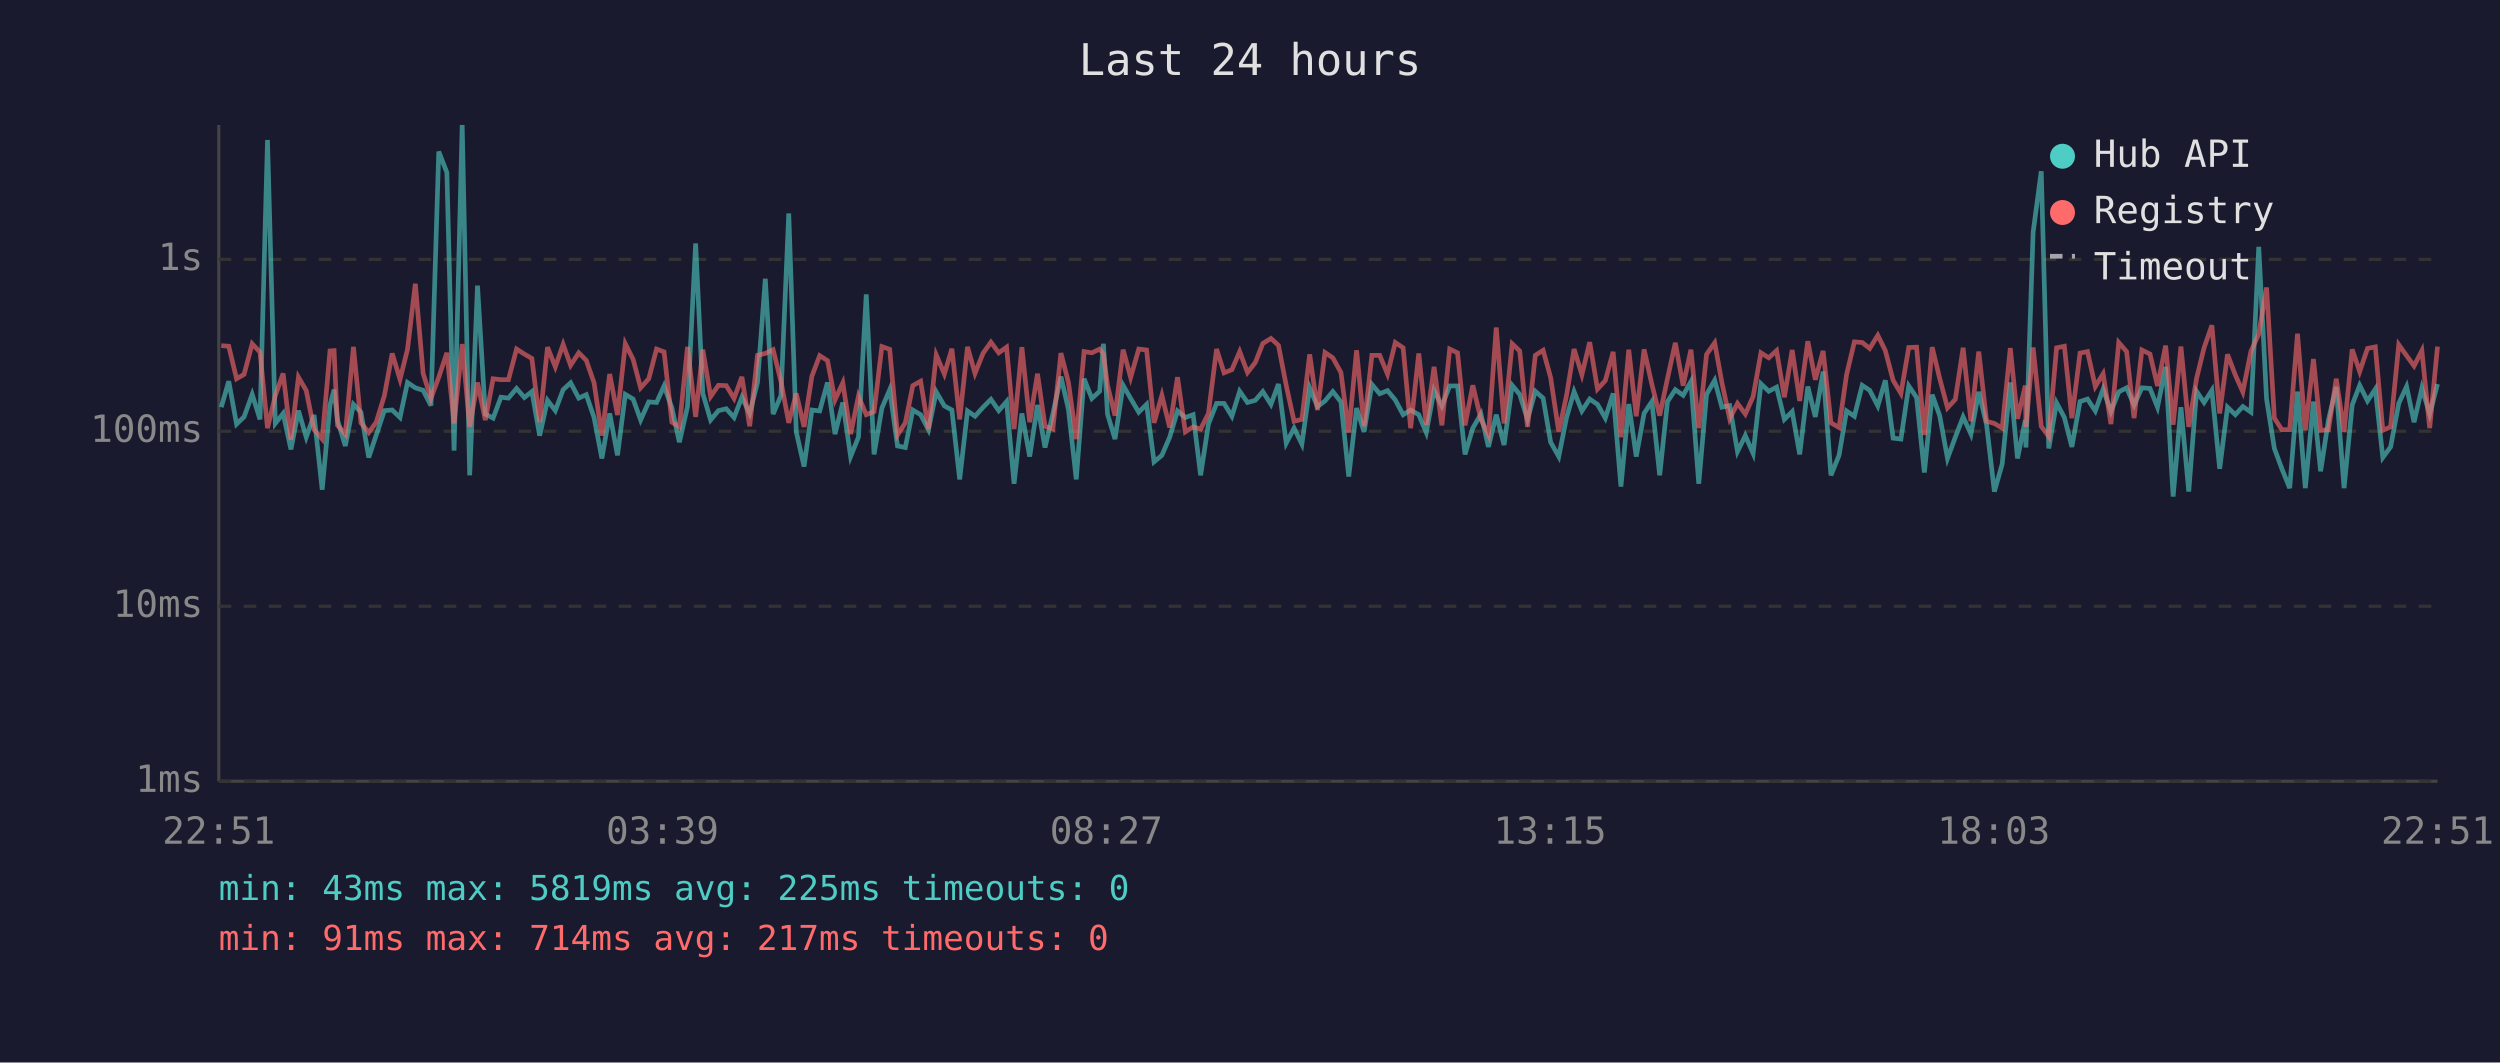
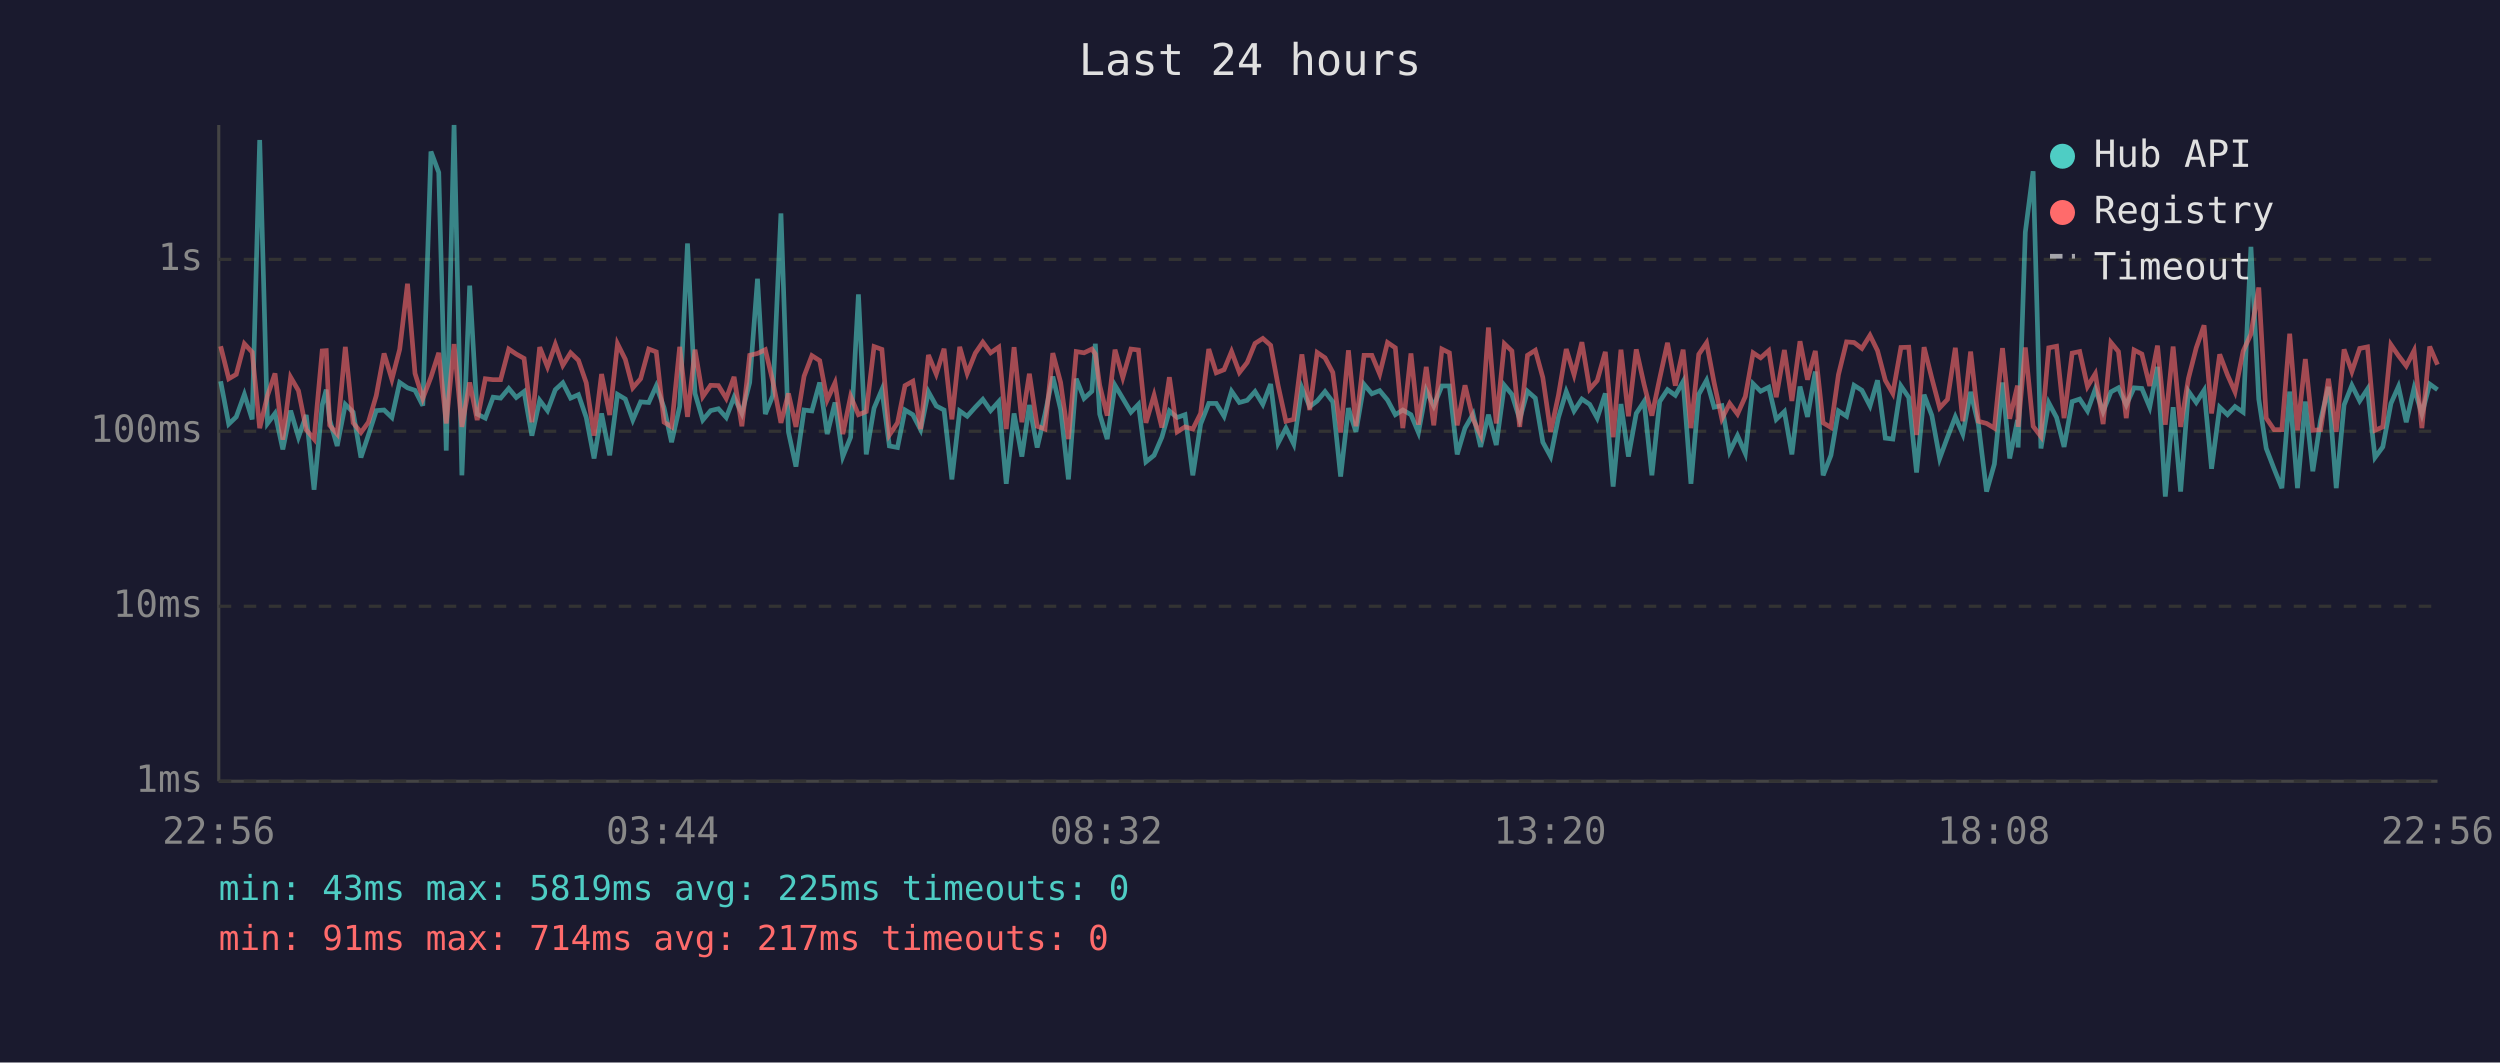
<svg xmlns="http://www.w3.org/2000/svg" viewBox="0 0 800 340" font-family="monospace" font-size="12">
  <rect width="800" height="340" fill="#1a1a2e" />
  <text x="400" y="24" fill="#e0e0e0" font-size="14" text-anchor="middle">Last 24 hours</text>
  <line x1="70" y1="40" x2="70" y2="250" stroke="#444" stroke-width="1" />
  <line x1="70" y1="250" x2="780" y2="250" stroke="#444" stroke-width="1" />
  <line x1="70" y1="250" x2="780" y2="250" stroke="#333" stroke-width="1" stroke-dasharray="4" />
  <text x="65" y="250" fill="#888" text-anchor="end" dominant-baseline="middle">1ms</text>
  <line x1="70" y1="194" x2="780" y2="194" stroke="#333" stroke-width="1" stroke-dasharray="4" />
  <text x="65" y="194" fill="#888" text-anchor="end" dominant-baseline="middle">10ms</text>
  <line x1="70" y1="138" x2="780" y2="138" stroke="#333" stroke-width="1" stroke-dasharray="4" />
  <text x="65" y="138" fill="#888" text-anchor="end" dominant-baseline="middle">100ms</text>
  <line x1="70" y1="83" x2="780" y2="83" stroke="#333" stroke-width="1" stroke-dasharray="4" />
  <text x="65" y="83" fill="#888" text-anchor="end" dominant-baseline="middle">1s</text>
-   <text x="70" y="270" fill="#888" text-anchor="middle">22:51</text>
-   <text x="212" y="270" fill="#888" text-anchor="middle">03:39</text>
-   <text x="354" y="270" fill="#888" text-anchor="middle">08:27</text>
-   <text x="496" y="270" fill="#888" text-anchor="middle">13:15</text>
-   <text x="638" y="270" fill="#888" text-anchor="middle">18:03</text>
-   <text x="780" y="270" fill="#888" text-anchor="middle">22:51</text>
-   <polyline points="70.8,130.3 73.2,122.0 75.7,135.7 78.1,133.4 80.7,126.2 83.2,134.2 85.6,44.8 88.1,135.5 90.6,132.3 93.1,143.8 95.5,131.4 98.0,139.9 100.5,132.8 103.1,156.7 105.6,129.6 106.9,124.7 108.0,134.4 110.5,142.7 113.1,129.4 115.5,131.9 118.0,146.4 120.4,139.2 123.0,131.4 125.5,131.2 128.0,133.6 130.4,122.4 132.9,124.1 135.4,124.9 137.9,129.8 140.4,48.5 143.0,55.2 145.3,144.2 147.9,40.0 150.3,152.1 152.8,91.4 155.3,132.5 157.8,133.8 160.3,127.1 162.7,127.4 165.3,124.3 167.8,127.2 170.2,125.3 172.7,139.4 175.2,128.1 177.7,131.4 180.2,124.7 182.6,122.5 185.2,127.4 187.6,126.3 190.1,133.6 192.6,146.7 195.1,132.3 197.6,145.7 200.1,126.2 202.6,127.7 205.0,134.4 207.6,128.6 210.1,128.8 212.5,123.5 215.0,130.5 217.4,141.5 220.0,130.1 222.6,77.9 224.9,125.9 227.4,134.4 229.9,131.4 232.4,130.8 234.9,133.6 237.4,127.1 239.9,132.3 242.4,122.4 244.9,89.2 247.4,132.5 249.9,126.6 252.4,68.3 254.8,138.2 257.3,149.3 259.8,131.2 262.3,131.5 264.8,122.4 267.2,138.9 269.7,128.8 272.2,146.1 274.7,139.9 277.2,94.2 279.7,145.4 282.2,130.6 284.7,124.7 287.2,142.7 289.7,143.2 292.1,131.2 294.6,132.7 297.1,137.5 299.6,125.4 302.2,129.9 304.6,131.2 307.1,153.4 309.6,131.5 312.0,133.2 314.6,130.3 317.1,127.8 319.6,131.4 322.1,128.5 324.5,154.8 327.0,132.3 329.5,146.1 332.0,129.6 334.4,143.2 336.9,132.5 339.5,120.5 341.9,131.0 344.4,153.4 346.9,121.2 349.4,127.5 351.9,125.2 353.1,110.0 354.4,132.5 356.8,140.5 359.4,123.3 361.8,127.5 364.4,131.9 366.9,129.4 369.3,147.8 371.8,145.7 374.3,139.9 376.8,131.5 379.3,133.6 381.8,132.7 384.2,152.1 386.7,135.7 389.3,129.1 391.7,129.1 394.2,133.2 396.7,125.2 399.2,128.8 401.7,128.1 404.1,125.3 406.7,129.4 409.1,122.9 411.6,141.8 414.1,137.0 416.6,142.1 419.1,124.1 421.6,130.1 424.0,128.3 426.5,125.3 429.1,128.6 431.6,152.5 434.1,130.6 436.5,138.2 439.0,123.0 441.5,126.0 444.0,125.0 446.5,128.0 449.0,132.7 451.4,131.2 454.0,132.7 456.4,138.4 458.9,124.9 461.4,129.9 463.9,123.5 466.4,123.5 468.8,145.4 471.3,137.0 473.9,132.5 476.3,143.0 478.8,132.7 481.3,142.4 483.9,123.3 486.3,126.2 488.8,134.2 491.3,125.2 493.8,127.4 496.2,141.5 498.8,146.1 501.3,133.6 503.7,125.3 506.2,131.5 508.7,127.7 511.2,129.4 513.7,133.8 516.2,125.9 518.7,155.7 521.2,129.3 523.6,146.1 526.1,132.3 528.6,128.5 531.1,152.1 533.6,128.5 536.1,124.7 538.6,126.5 541.1,122.1 543.6,154.8 546.1,126.2 548.7,121.7 551.0,130.3 553.5,129.8 556.0,144.5 558.5,139.4 561.0,145.1 563.5,122.8 566.0,125.2 568.5,123.9 571.0,134.2 573.5,131.7 575.9,145.4 578.5,123.7 580.9,133.4 583.4,118.9 585.9,152.1 588.5,145.7 590.9,131.5 593.4,133.2 595.9,123.3 598.3,124.9 600.9,129.9 603.3,121.7 605.8,140.2 608.3,140.5 610.8,123.5 613.3,127.2 615.8,151.2 618.3,126.3 620.7,133.0 623.2,146.7 625.7,139.9 628.2,133.4 630.7,138.9 633.2,125.4 635.7,135.9 638.2,157.3 640.7,148.5 643.3,122.4 645.6,146.7 648.1,134.4 648.3,143.2 650.6,74.3 653.2,54.8 655.6,143.5 658.1,128.9 660.6,133.6 663.0,143.0 665.6,128.5 668.0,127.7 670.5,131.5 673.0,124.5 675.5,131.7 678.0,125.4 680.5,124.1 682.9,129.6 685.4,124.1 688.0,124.3 690.4,130.3 693.0,117.4 695.4,158.9 697.9,130.3 700.4,157.3 702.9,125.2 705.3,128.8 707.8,124.9 710.3,150.0 712.8,130.3 715.3,132.7 717.7,130.1 720.3,131.9 722.8,79.0 725.3,127.7 727.8,143.5 730.2,150.0 732.7,156.2 735.2,125.3 737.7,156.2 740.3,128.5 742.6,150.8 745.1,134.4 747.6,123.8 750.1,156.2 752.7,129.6 755.1,123.3 757.6,128.3 760.1,124.5 762.5,146.4 765.0,143.0 767.6,129.1 770.1,123.7 772.5,135.1 775.0,124.2 777.5,132.5 780.0,122.9" fill="none" stroke="#4ecdc4" stroke-width="1.5" opacity="0.6" />
-   <polyline points="70.8,110.6 73.2,110.8 75.7,121.2 78.1,119.8 80.7,110.0 83.2,112.7 85.6,137.0 88.1,126.6 90.6,119.5 93.1,140.7 95.5,120.7 98.0,125.0 100.5,137.5 103.1,140.5 105.6,112.3 106.9,112.2 108.0,136.1 110.5,138.9 113.1,111.0 115.5,135.3 118.0,138.4 120.4,135.1 123.0,126.6 125.5,113.1 128.0,121.4 130.4,111.8 132.9,90.8 135.4,119.5 137.9,127.5 140.4,120.7 143.0,112.9 145.3,135.5 147.9,110.1 150.3,136.6 152.8,122.4 155.3,134.4 157.8,121.2 160.3,121.5 162.7,121.5 165.3,111.7 167.8,113.3 170.2,114.7 172.7,135.1 175.2,111.1 177.7,117.4 180.2,110.2 182.6,116.9 185.2,112.9 187.6,115.3 190.1,122.5 192.6,139.4 195.1,119.7 197.6,132.8 200.1,110.0 202.6,115.0 205.0,124.1 207.6,121.2 210.1,111.7 212.5,112.6 215.0,135.1 217.4,136.6 220.0,111.0 222.6,133.4 224.9,111.9 227.4,126.9 229.9,123.3 232.4,123.4 234.9,127.5 237.4,120.6 239.9,136.4 242.4,113.7 244.9,113.1 247.4,111.9 249.9,122.0 252.4,135.3 254.8,125.9 257.3,136.6 259.8,120.4 262.3,113.8 264.8,115.4 267.2,128.0 269.7,122.5 272.2,138.9 274.7,126.8 277.2,132.7 279.7,131.7 282.2,110.9 284.7,111.8 287.2,139.2 289.7,135.3 292.1,123.4 294.6,122.0 297.1,137.3 299.6,113.6 302.2,119.7 304.6,111.6 307.1,134.2 309.6,111.0 312.0,119.5 314.6,113.0 317.1,109.5 319.6,112.9 322.1,111.1 324.5,137.3 327.0,111.1 329.5,135.1 332.0,119.6 334.4,136.4 336.9,137.3 339.5,113.0 341.9,122.4 344.4,140.5 346.9,112.5 349.4,112.9 351.9,111.7 353.1,113.3 354.4,123.3 356.8,133.0 359.4,111.9 361.8,120.8 364.4,111.7 366.9,112.0 369.3,135.3 371.8,126.5 374.3,136.8 376.8,120.7 379.3,138.2 381.8,136.6 384.2,137.3 386.7,132.3 389.3,111.7 391.7,119.3 394.2,118.3 396.7,112.5 399.2,119.2 401.7,116.0 404.1,109.9 406.7,108.3 409.1,110.5 411.6,123.4 414.1,134.8 416.6,134.2 419.1,113.4 421.6,131.2 424.0,112.8 426.5,114.5 429.1,119.2 431.6,138.4 434.1,112.1 436.5,136.4 439.0,113.7 441.5,113.7 444.0,119.7 446.5,109.6 449.0,111.3 451.4,137.0 454.0,113.1 456.4,135.9 458.9,117.4 461.4,136.1 463.9,111.7 466.4,112.9 468.8,136.1 471.3,123.3 473.9,134.2 476.3,139.2 478.8,104.8 481.3,135.5 483.9,110.0 486.3,112.3 488.8,136.6 491.3,113.7 493.8,112.1 496.2,120.8 498.8,138.2 501.3,126.5 503.7,111.7 506.2,119.9 508.7,109.5 511.2,124.5 513.7,121.8 516.2,112.6 518.7,139.9 521.2,111.9 523.6,133.2 526.1,111.8 528.6,123.0 531.1,133.0 533.6,121.1 536.1,109.7 538.6,123.4 541.1,111.9 543.6,137.0 546.1,113.4 548.7,109.7 551.0,122.4 553.5,134.0 556.0,129.1 558.5,132.5 561.0,126.9 563.5,112.9 566.0,114.5 568.5,112.2 571.0,127.1 573.5,112.0 575.9,128.3 578.5,109.2 580.9,121.5 583.4,112.3 585.9,135.3 588.5,136.8 590.9,119.9 593.4,109.4 595.9,109.6 598.3,111.5 600.9,107.3 603.3,112.2 605.8,121.7 608.3,125.9 610.8,111.2 613.3,111.1 615.8,139.2 618.3,111.1 620.7,121.1 623.2,130.5 625.7,127.8 628.2,111.3 630.7,134.8 633.2,112.5 635.7,134.8 638.2,135.5 640.7,137.0 643.3,111.4 645.6,134.0 648.1,123.4 648.3,136.6 650.6,111.2 653.2,136.4 655.6,139.7 658.1,111.3 660.6,110.8 663.0,133.8 665.6,113.0 668.0,112.5 670.5,123.7 673.0,119.6 675.5,135.7 678.0,109.6 680.5,112.5 682.9,133.8 685.4,112.0 688.0,113.3 690.4,123.5 693.0,110.6 695.4,135.9 697.9,110.9 700.4,136.6 702.9,121.1 705.3,111.3 707.8,104.1 710.3,132.3 712.8,113.4 715.3,120.0 717.7,125.4 720.3,112.4 722.8,106.9 725.3,92.0 727.8,133.8 730.2,137.5 732.7,137.5 735.2,106.8 737.7,137.7 740.3,114.9 742.6,137.7 745.1,137.5 747.6,121.2 750.1,138.2 752.7,111.8 755.1,118.9 757.6,111.5 760.1,111.0 762.5,137.7 765.0,136.6 767.6,110.3 770.1,113.8 772.5,117.1 775.0,112.2 777.5,137.0 780.0,110.9" fill="none" stroke="#ff6b6b" stroke-width="1.5" opacity="0.6" />
+   <text x="70" y="270" fill="#888" text-anchor="middle">22:56</text>
+   <text x="212" y="270" fill="#888" text-anchor="middle">03:44</text>
+   <text x="354" y="270" fill="#888" text-anchor="middle">08:32</text>
+   <text x="496" y="270" fill="#888" text-anchor="middle">13:20</text>
+   <text x="638" y="270" fill="#888" text-anchor="middle">18:08</text>
+   <text x="780" y="270" fill="#888" text-anchor="middle">22:56</text>
+   <polyline points="70.6,122.0 73.2,135.7 75.6,133.4 78.2,126.2 80.7,134.2 83.1,44.8 85.6,135.5 88.0,132.3 90.5,143.8 93.0,131.4 95.5,139.9 98.0,132.8 100.5,156.7 103.1,129.6 104.4,124.7 105.5,134.4 107.9,142.7 110.5,129.4 113.0,131.9 115.5,146.4 117.9,139.2 120.4,131.4 122.9,131.2 125.4,133.6 127.9,122.4 130.4,124.1 132.8,124.9 135.3,129.8 137.9,48.5 140.4,55.2 142.8,144.2 145.3,40.0 147.8,152.1 150.3,91.4 152.7,132.5 155.3,133.8 157.8,127.1 160.2,127.4 162.8,124.3 165.2,127.2 167.7,125.3 170.2,139.4 172.7,128.1 175.2,131.4 177.7,124.7 180.1,122.5 182.6,127.4 185.1,126.3 187.6,133.6 190.1,146.7 192.5,132.3 195.1,145.7 197.6,126.2 200.1,127.7 202.5,134.4 205.0,128.6 207.6,128.8 210.0,123.5 212.5,130.5 214.9,141.5 217.5,130.1 220.0,77.9 222.4,125.9 224.9,134.4 227.4,131.4 229.9,130.8 232.4,133.6 234.9,127.1 237.4,132.3 239.9,122.4 242.4,89.2 244.9,132.5 247.3,126.6 249.9,68.3 252.3,138.2 254.7,149.3 257.3,131.2 259.8,131.5 262.3,122.4 264.7,138.9 267.2,128.8 269.7,146.1 272.2,139.9 274.7,94.2 277.2,145.4 279.7,130.6 282.2,124.7 284.6,142.7 287.2,143.2 289.6,131.2 292.1,132.7 294.6,137.5 297.1,125.4 299.6,129.9 302.1,131.2 304.6,153.4 307.1,131.5 309.5,133.2 312.1,130.3 314.5,127.8 317.0,131.4 319.6,128.5 322.0,154.8 324.5,132.3 327.0,146.1 329.4,129.6 331.9,143.2 334.4,132.5 336.9,120.5 339.4,131.0 341.9,153.4 344.4,121.2 346.9,127.5 349.4,125.2 350.5,110.0 351.9,132.5 354.3,140.5 356.8,123.3 359.3,127.5 361.9,131.9 364.3,129.4 366.7,147.8 369.3,145.7 371.8,139.9 374.2,131.5 376.7,133.6 379.2,132.7 381.7,152.1 384.2,135.7 386.8,129.1 389.2,129.1 391.7,133.2 394.1,125.2 396.6,128.8 399.1,128.1 401.6,125.3 404.1,129.4 406.6,122.9 409.0,141.8 411.5,137.0 414.0,142.1 416.6,124.1 419.1,130.1 421.5,128.3 424.0,125.3 426.5,128.6 429.0,152.5 431.5,130.6 433.9,138.2 436.5,123.0 439.0,126.0 441.5,125.0 444.0,128.0 446.5,132.7 448.9,131.2 451.5,132.7 453.9,138.4 456.4,124.9 458.8,129.9 461.4,123.5 463.8,123.5 466.3,145.4 468.8,137.0 471.4,132.5 473.8,143.0 476.3,132.7 478.8,142.4 481.4,123.3 483.8,126.2 486.3,134.2 488.8,125.2 491.3,127.4 493.7,141.5 496.2,146.1 498.7,133.6 501.2,125.3 503.7,131.5 506.2,127.7 508.7,129.4 511.1,133.8 513.7,125.9 516.2,155.7 518.7,129.3 521.1,146.1 523.6,132.3 526.1,128.5 528.6,152.1 531.1,128.5 533.6,124.7 536.1,126.5 538.6,122.1 541.1,154.8 543.6,126.2 546.1,121.7 548.5,130.3 551.0,129.8 553.5,144.5 556.0,139.4 558.5,145.1 561.0,122.8 563.4,125.2 566.0,123.9 568.4,134.2 571.0,131.7 573.4,145.4 576.0,123.7 578.4,133.4 580.9,118.9 583.4,152.1 585.9,145.7 588.3,131.5 590.9,133.2 593.3,123.3 595.8,124.9 598.4,129.9 600.8,121.7 603.3,140.2 605.7,140.5 608.3,123.5 610.8,127.2 613.3,151.2 615.7,126.3 618.2,133.0 620.7,146.7 623.2,139.9 625.7,133.4 628.1,138.9 630.6,125.4 633.1,135.9 635.7,157.3 638.2,148.5 640.8,122.4 643.1,146.7 645.6,134.4 645.8,143.2 648.1,74.3 650.6,54.8 653.1,143.5 655.6,128.9 658.1,133.6 660.5,143.0 663.1,128.5 665.5,127.7 668.0,131.5 670.5,124.5 673.0,131.7 675.5,125.4 677.9,124.1 680.4,129.6 682.9,124.1 685.4,124.3 687.9,130.3 690.4,117.4 692.9,158.9 695.4,130.3 697.8,157.3 700.3,125.2 702.8,128.8 705.3,124.9 707.7,150.0 710.3,130.3 712.8,132.7 715.2,130.1 717.8,131.9 720.3,79.0 722.8,127.7 725.2,143.5 727.7,150.0 730.2,156.2 732.7,125.3 735.2,156.2 737.7,128.5 740.1,150.8 742.6,134.4 745.1,123.8 747.6,156.2 750.1,129.6 752.6,123.3 755.1,128.3 757.6,124.5 760.0,146.4 762.5,143.0 765.1,129.1 767.5,123.7 770.0,135.1 772.5,124.2 775.0,132.5 777.5,122.9 780.0,124.7" fill="none" stroke="#4ecdc4" stroke-width="1.5" opacity="0.6" />
+   <polyline points="70.6,110.8 73.2,121.2 75.6,119.8 78.2,110.0 80.7,112.7 83.1,137.0 85.6,126.6 88.0,119.5 90.5,140.7 93.0,120.7 95.5,125.0 98.0,137.5 100.5,140.5 103.1,112.3 104.4,112.2 105.5,136.1 107.9,138.9 110.5,111.0 113.0,135.3 115.5,138.4 117.9,135.1 120.4,126.6 122.9,113.1 125.4,121.4 127.9,111.8 130.4,90.8 132.8,119.5 135.3,127.5 137.9,120.7 140.4,112.9 142.8,135.5 145.3,110.1 147.8,136.6 150.3,122.4 152.7,134.4 155.3,121.2 157.8,121.5 160.2,121.5 162.8,111.7 165.2,113.3 167.7,114.7 170.2,135.1 172.7,111.1 175.2,117.4 177.7,110.2 180.1,116.9 182.6,112.9 185.1,115.3 187.6,122.5 190.1,139.4 192.5,119.7 195.1,132.8 197.6,110.0 200.1,115.0 202.5,124.1 205.0,121.2 207.6,111.7 210.0,112.6 212.5,135.1 214.9,136.6 217.5,111.0 220.0,133.4 222.4,111.9 224.9,126.9 227.4,123.3 229.9,123.4 232.4,127.5 234.9,120.6 237.4,136.4 239.9,113.7 242.4,113.1 244.9,111.9 247.3,122.0 249.9,135.3 252.3,125.9 254.7,136.6 257.3,120.4 259.8,113.8 262.3,115.4 264.7,128.0 267.2,122.5 269.7,138.9 272.2,126.8 274.7,132.7 277.2,131.7 279.7,110.9 282.2,111.8 284.6,139.2 287.2,135.3 289.6,123.4 292.1,122.0 294.6,137.3 297.1,113.6 299.6,119.7 302.1,111.6 304.6,134.2 307.1,111.0 309.5,119.5 312.1,113.0 314.5,109.5 317.0,112.9 319.6,111.1 322.0,137.3 324.5,111.1 327.0,135.1 329.4,119.6 331.9,136.4 334.4,137.3 336.9,113.0 339.4,122.4 341.9,140.5 344.4,112.5 346.9,112.9 349.4,111.7 350.5,113.3 351.9,123.3 354.3,133.0 356.8,111.9 359.3,120.8 361.9,111.7 364.3,112.0 366.7,135.3 369.3,126.5 371.8,136.8 374.2,120.7 376.7,138.2 379.2,136.6 381.7,137.3 384.2,132.3 386.8,111.7 389.2,119.3 391.7,118.3 394.1,112.5 396.6,119.2 399.1,116.0 401.6,109.9 404.1,108.3 406.6,110.5 409.0,123.4 411.5,134.8 414.0,134.2 416.6,113.4 419.1,131.2 421.5,112.8 424.0,114.5 426.5,119.2 429.0,138.4 431.5,112.1 433.9,136.4 436.5,113.7 439.0,113.7 441.5,119.7 444.0,109.6 446.5,111.3 448.9,137.0 451.5,113.1 453.9,135.9 456.4,117.4 458.8,136.1 461.4,111.7 463.8,112.9 466.3,136.1 468.8,123.3 471.4,134.2 473.8,139.2 476.3,104.8 478.8,135.5 481.4,110.0 483.8,112.3 486.3,136.6 488.8,113.7 491.3,112.1 493.7,120.8 496.2,138.2 498.7,126.5 501.2,111.7 503.7,119.9 506.2,109.5 508.7,124.5 511.1,121.8 513.7,112.6 516.2,139.9 518.7,111.9 521.1,133.2 523.6,111.8 526.1,123.0 528.6,133.0 531.1,121.1 533.6,109.7 536.1,123.4 538.6,111.9 541.1,137.0 543.6,113.4 546.1,109.7 548.5,122.4 551.0,134.0 553.5,129.1 556.0,132.5 558.5,126.9 561.0,112.9 563.4,114.5 566.0,112.2 568.4,127.1 571.0,112.0 573.4,128.3 576.0,109.2 578.4,121.5 580.9,112.3 583.4,135.3 585.9,136.8 588.3,119.9 590.9,109.4 593.3,109.6 595.8,111.5 598.4,107.3 600.8,112.2 603.3,121.7 605.7,125.9 608.3,111.2 610.8,111.1 613.3,139.2 615.7,111.1 618.2,121.1 620.7,130.5 623.2,127.8 625.7,111.3 628.1,134.8 630.6,112.5 633.1,134.8 635.7,135.5 638.2,137.0 640.8,111.4 643.1,134.0 645.6,123.4 645.8,136.6 648.1,111.2 650.6,136.4 653.1,139.7 655.6,111.3 658.1,110.8 660.5,133.8 663.1,113.0 665.5,112.5 668.0,123.7 670.5,119.6 673.0,135.7 675.5,109.6 677.9,112.5 680.4,133.8 682.9,112.0 685.4,113.3 687.9,123.5 690.4,110.6 692.9,135.9 695.4,110.9 697.8,136.6 700.3,121.1 702.8,111.3 705.3,104.1 707.7,132.3 710.3,113.4 712.8,120.0 715.2,125.4 717.8,112.4 720.3,106.9 722.8,92.0 725.2,133.8 727.7,137.5 730.2,137.5 732.7,106.8 735.2,137.7 737.7,114.9 740.1,137.7 742.6,137.5 745.1,121.2 747.6,138.2 750.1,111.8 752.6,118.9 755.1,111.5 757.6,111.0 760.0,137.7 762.5,136.6 765.1,110.3 767.5,113.8 770.0,117.1 772.5,112.2 775.0,137.0 777.5,110.9 780.0,116.7" fill="none" stroke="#ff6b6b" stroke-width="1.5" opacity="0.6" />
  <circle cx="660" cy="50" r="4" fill="#4ecdc4" />
  <text x="670" y="50" fill="#e0e0e0" dominant-baseline="middle">Hub API</text>
  <circle cx="660" cy="68" r="4" fill="#ff6b6b" />
  <text x="670" y="68" fill="#e0e0e0" dominant-baseline="middle">Registry</text>
  <line x1="656" y1="82" x2="664" y2="82" stroke="#e0e0e0" stroke-width="1.5" stroke-dasharray="4,3" opacity="0.7" />
  <text x="670" y="86" fill="#e0e0e0" dominant-baseline="middle">Timeout</text>
  <text x="70" y="288" fill="#4ecdc4" font-size="11">min: 43ms  max: 5819ms  avg: 225ms  timeouts: 0</text>
  <text x="70" y="304" fill="#ff6b6b" font-size="11">min: 91ms  max: 714ms  avg: 217ms  timeouts: 0</text>
</svg>
